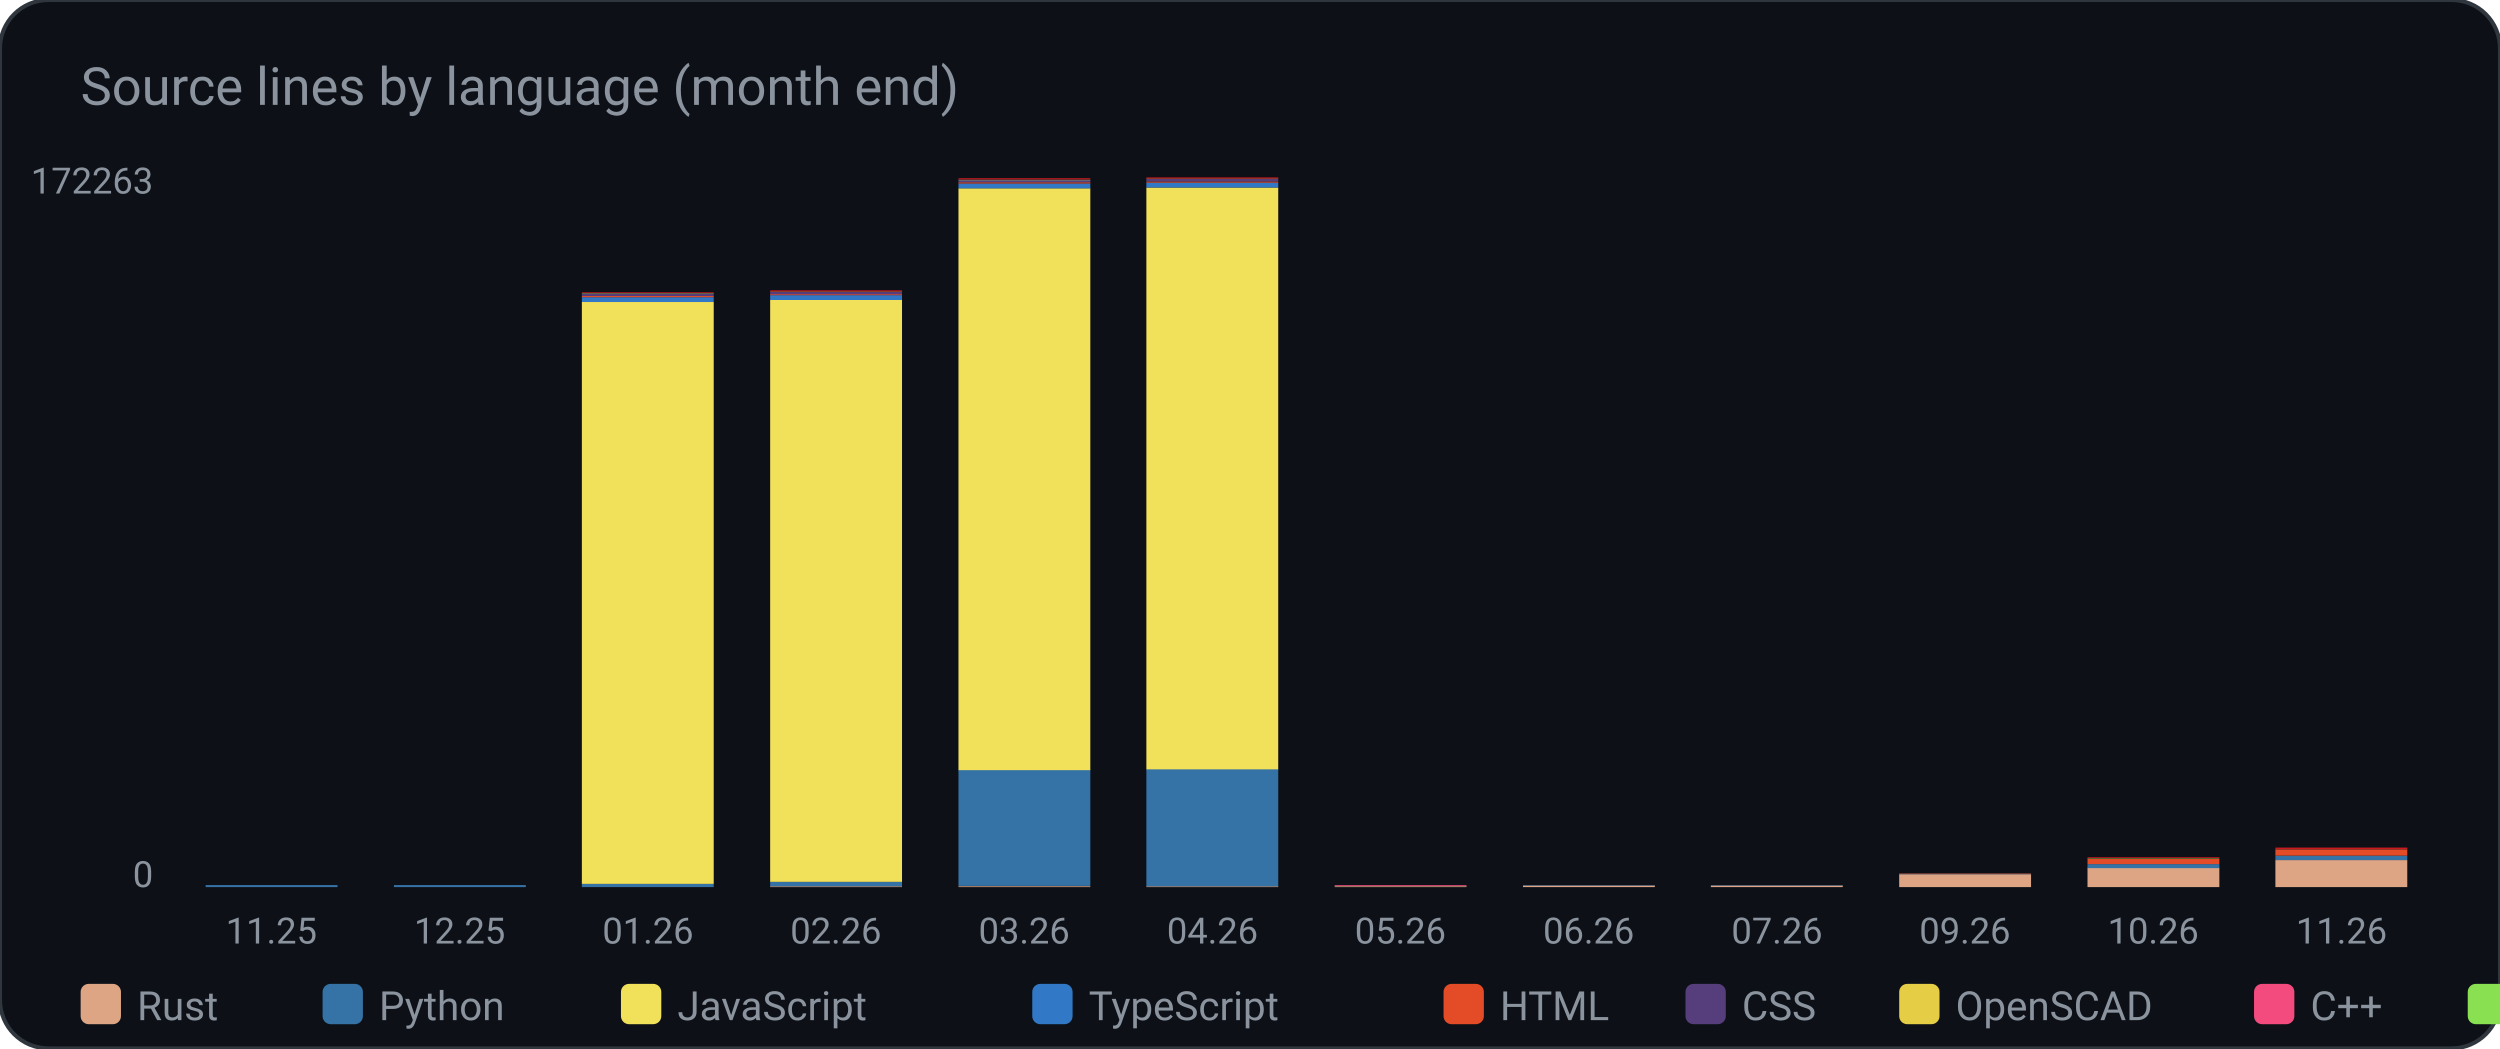
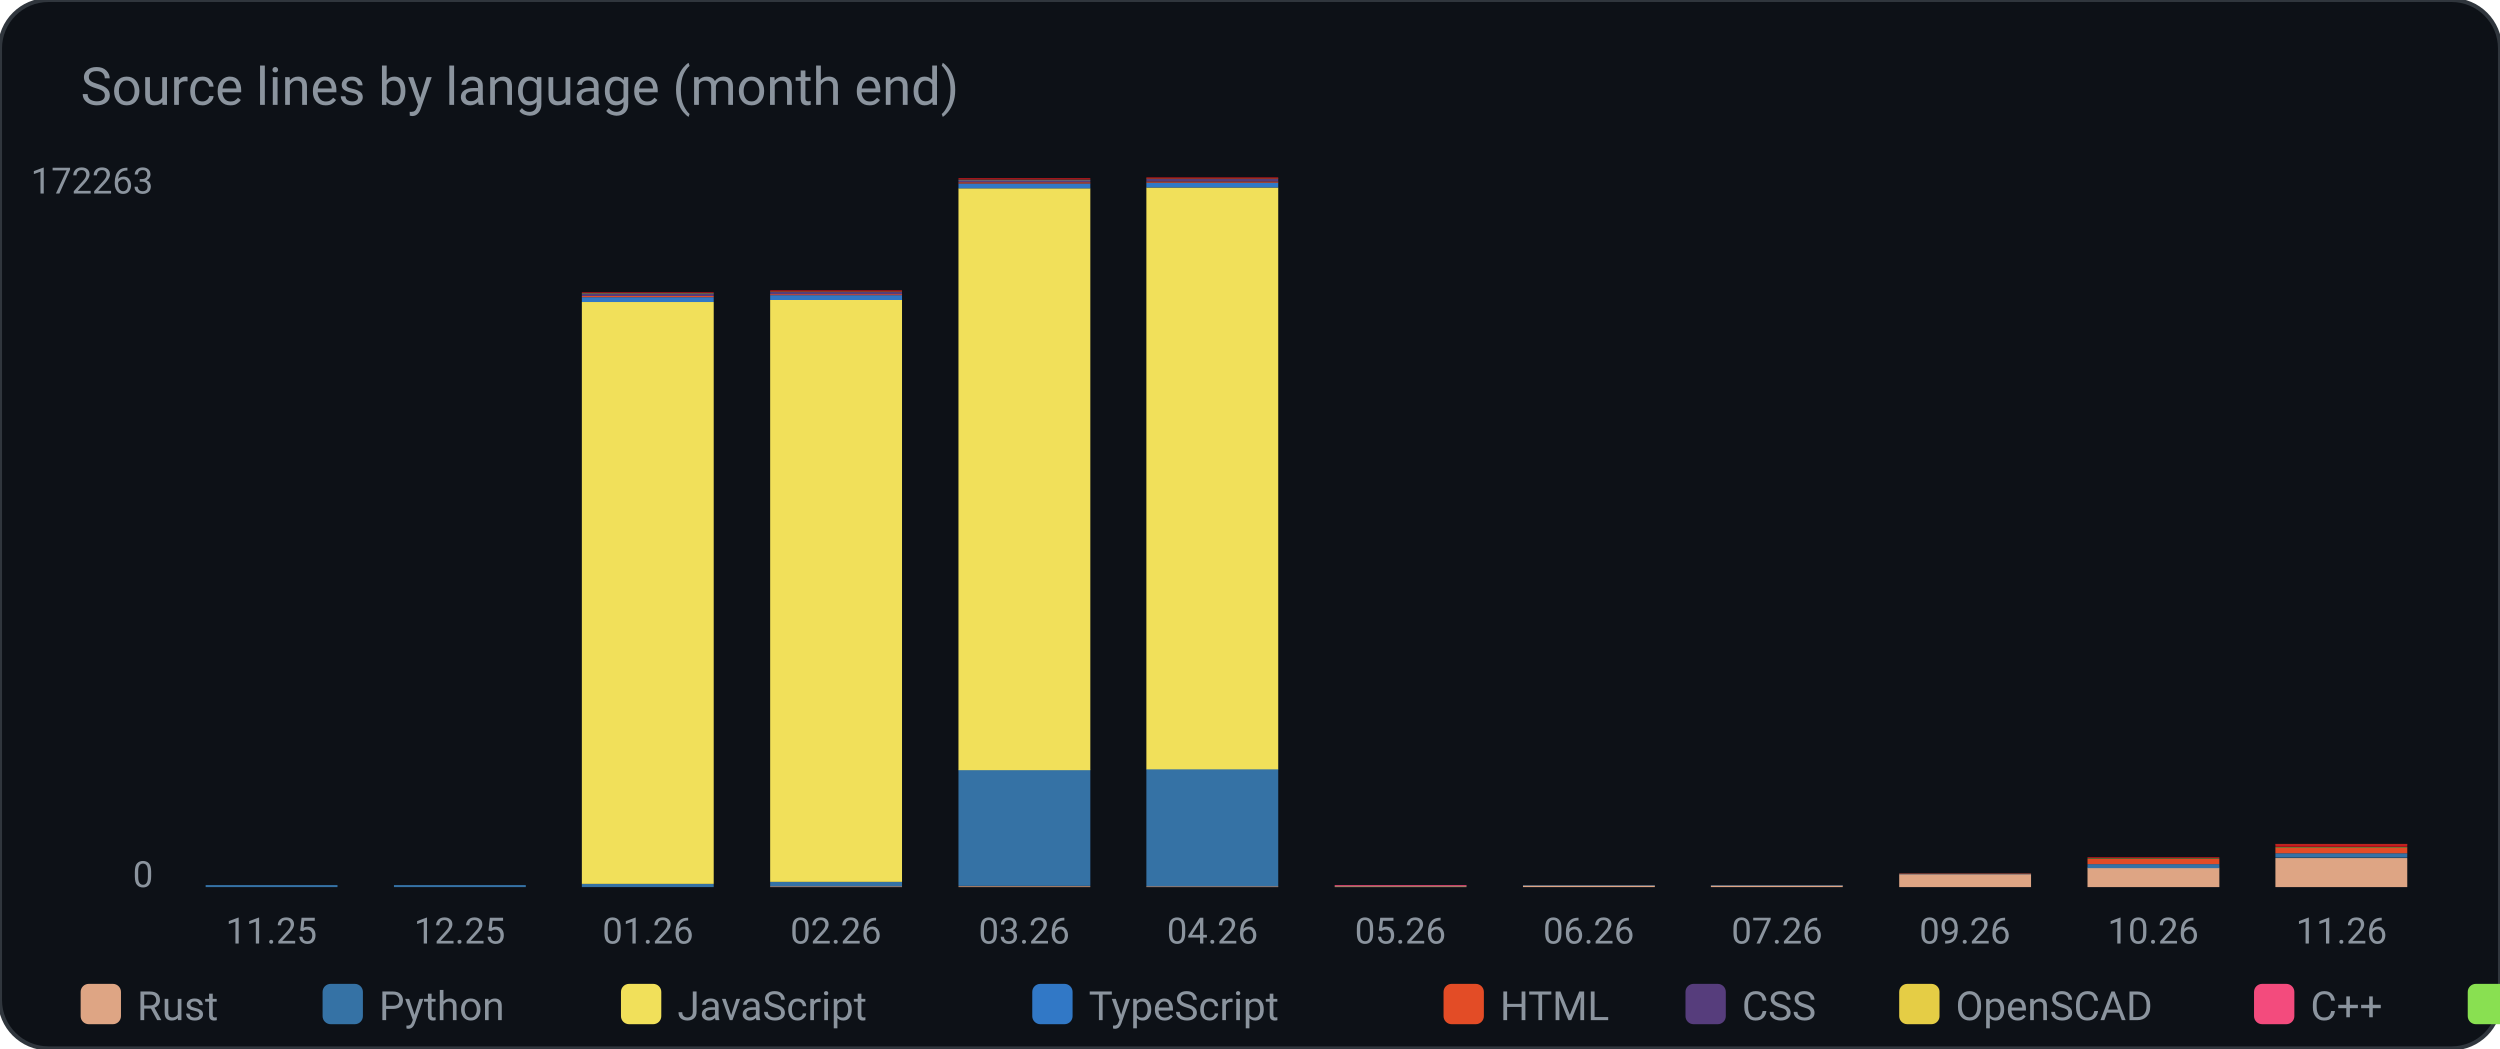
<svg xmlns="http://www.w3.org/2000/svg" width="620" height="260" viewBox="0 0 620 260" role="img" aria-label="Source lines by language (month end)">
  <rect width="620" height="260" rx="12" fill="#0d1117" stroke="#30363d" />
  <text x="20" y="26" fill="#8b949e" font-family="ui-sans-serif, system-ui, -apple-system, Segoe UI, Roboto, Helvetica, Arial, sans-serif" font-size="13">Source lines by language (month end)</text>
  <rect x="51.0" y="220.0" width="32.7" height="0.0" rx="0" fill="#dea584" />
  <rect x="51.0" y="219.5" width="32.7" height="0.5" rx="0" fill="#3572A5" />
  <rect x="51.0" y="219.5" width="32.7" height="0.0" rx="0" fill="#f1e05a" />
  <rect x="51.0" y="219.5" width="32.7" height="0.0" rx="0" fill="#3178c6" />
  <rect x="51.0" y="219.5" width="32.7" height="0.0" rx="0" fill="#e34c26" />
  <rect x="51.0" y="219.5" width="32.7" height="0.0" rx="0" fill="#563d7c" />
  <rect x="51.0" y="219.5" width="32.7" height="0.0" rx="0" fill="#e5cd45" />
  <rect x="51.0" y="219.5" width="32.7" height="0.0" rx="0" fill="#f34b7d" />
  <rect x="51.0" y="219.5" width="32.7" height="0.0" rx="0" fill="#89e051" />
  <rect x="51.0" y="219.5" width="32.7" height="0.0" rx="0" fill="#C1F12E" />
  <rect x="51.0" y="219.5" width="32.7" height="0.0" rx="0" fill="#cb171e" />
  <rect x="51.0" y="219.5" width="32.7" height="0.0" rx="0" fill="#9c4221" />
  <text x="67.3" y="234.0" fill="#8b949e" font-family="ui-sans-serif, system-ui, -apple-system, Segoe UI, Roboto, Helvetica, Arial, sans-serif" font-size="9" text-anchor="middle" font-weight="400">11.25</text>
  <rect x="97.7" y="220.0" width="32.7" height="0.0" rx="0" fill="#dea584" />
  <rect x="97.7" y="219.5" width="32.7" height="0.5" rx="0" fill="#3572A5" />
  <rect x="97.7" y="219.5" width="32.7" height="0.0" rx="0" fill="#f1e05a" />
  <rect x="97.7" y="219.5" width="32.7" height="0.0" rx="0" fill="#3178c6" />
  <rect x="97.7" y="219.5" width="32.7" height="0.0" rx="0" fill="#e34c26" />
  <rect x="97.7" y="219.5" width="32.7" height="0.0" rx="0" fill="#563d7c" />
  <rect x="97.7" y="219.5" width="32.7" height="0.0" rx="0" fill="#e5cd45" />
  <rect x="97.7" y="219.5" width="32.7" height="0.0" rx="0" fill="#f34b7d" />
  <rect x="97.7" y="219.5" width="32.7" height="0.0" rx="0" fill="#89e051" />
  <rect x="97.7" y="219.5" width="32.7" height="0.0" rx="0" fill="#C1F12E" />
  <rect x="97.7" y="219.5" width="32.7" height="0.0" rx="0" fill="#cb171e" />
  <rect x="97.7" y="219.5" width="32.7" height="0.0" rx="0" fill="#9c4221" />
  <text x="114.0" y="234.0" fill="#8b949e" font-family="ui-sans-serif, system-ui, -apple-system, Segoe UI, Roboto, Helvetica, Arial, sans-serif" font-size="9" text-anchor="middle" font-weight="400">12.25</text>
  <rect x="144.3" y="220.0" width="32.7" height="0.0" rx="0" fill="#dea584" />
  <rect x="144.3" y="219.2" width="32.7" height="0.8" rx="0" fill="#3572A5" />
  <rect x="144.3" y="74.9" width="32.7" height="144.3" rx="0" fill="#f1e05a" />
  <rect x="144.3" y="73.7" width="32.7" height="1.2" rx="0" fill="#3178c6" />
  <rect x="144.3" y="73.4" width="32.7" height="0.3" rx="0" fill="#e34c26" />
  <rect x="144.3" y="72.8" width="32.7" height="0.6" rx="0" fill="#563d7c" />
  <rect x="144.3" y="72.8" width="32.7" height="0.0" rx="0" fill="#e5cd45" />
  <rect x="144.3" y="72.8" width="32.7" height="0.0" rx="0" fill="#f34b7d" />
  <rect x="144.3" y="72.8" width="32.7" height="0.1" rx="0" fill="#89e051" />
  <rect x="144.3" y="72.7" width="32.7" height="0.0" rx="0" fill="#C1F12E" />
  <rect x="144.3" y="72.5" width="32.7" height="0.2" rx="0" fill="#cb171e" />
  <rect x="144.3" y="72.5" width="32.7" height="0.0" rx="0" fill="#9c4221" />
  <text x="160.7" y="234.0" fill="#8b949e" font-family="ui-sans-serif, system-ui, -apple-system, Segoe UI, Roboto, Helvetica, Arial, sans-serif" font-size="9" text-anchor="middle" font-weight="400">01.26</text>
  <rect x="191.0" y="219.8" width="32.7" height="0.2" rx="0" fill="#dea584" />
  <rect x="191.0" y="218.7" width="32.7" height="1.1" rx="0" fill="#3572A5" />
  <rect x="191.0" y="74.4" width="32.7" height="144.3" rx="0" fill="#f1e05a" />
  <rect x="191.0" y="73.2" width="32.7" height="1.2" rx="0" fill="#3178c6" />
  <rect x="191.0" y="72.9" width="32.7" height="0.3" rx="0" fill="#e34c26" />
  <rect x="191.0" y="72.4" width="32.7" height="0.6" rx="0" fill="#563d7c" />
  <rect x="191.0" y="72.4" width="32.7" height="0.0" rx="0" fill="#e5cd45" />
  <rect x="191.0" y="72.4" width="32.7" height="0.0" rx="0" fill="#f34b7d" />
  <rect x="191.0" y="72.3" width="32.7" height="0.1" rx="0" fill="#89e051" />
  <rect x="191.0" y="72.3" width="32.7" height="0.0" rx="0" fill="#C1F12E" />
  <rect x="191.0" y="72.0" width="32.7" height="0.3" rx="0" fill="#cb171e" />
  <rect x="191.0" y="72.0" width="32.7" height="0.0" rx="0" fill="#9c4221" />
  <text x="207.3" y="234.0" fill="#8b949e" font-family="ui-sans-serif, system-ui, -apple-system, Segoe UI, Roboto, Helvetica, Arial, sans-serif" font-size="9" text-anchor="middle" font-weight="400">02.26</text>
  <rect x="237.7" y="219.8" width="32.7" height="0.2" rx="0" fill="#dea584" />
  <rect x="237.7" y="190.9" width="32.7" height="28.8" rx="0" fill="#3572A5" />
  <rect x="237.7" y="46.7" width="32.7" height="144.3" rx="0" fill="#f1e05a" />
  <rect x="237.7" y="45.5" width="32.7" height="1.2" rx="0" fill="#3178c6" />
  <rect x="237.7" y="45.2" width="32.7" height="0.3" rx="0" fill="#e34c26" />
  <rect x="237.7" y="44.6" width="32.7" height="0.6" rx="0" fill="#563d7c" />
  <rect x="237.7" y="44.6" width="32.7" height="0.0" rx="0" fill="#e5cd45" />
  <rect x="237.7" y="44.6" width="32.7" height="0.0" rx="0" fill="#f34b7d" />
  <rect x="237.7" y="44.6" width="32.7" height="0.1" rx="0" fill="#89e051" />
  <rect x="237.7" y="44.5" width="32.7" height="0.0" rx="0" fill="#C1F12E" />
  <rect x="237.7" y="44.2" width="32.7" height="0.3" rx="0" fill="#cb171e" />
  <rect x="237.7" y="44.2" width="32.7" height="0.0" rx="0" fill="#9c4221" />
  <text x="254.0" y="234.0" fill="#8b949e" font-family="ui-sans-serif, system-ui, -apple-system, Segoe UI, Roboto, Helvetica, Arial, sans-serif" font-size="9" text-anchor="middle" font-weight="400">03.26</text>
  <rect x="284.3" y="219.8" width="32.7" height="0.2" rx="0" fill="#dea584" />
  <rect x="284.3" y="190.7" width="32.7" height="29.1" rx="0" fill="#3572A5" />
  <rect x="284.3" y="46.5" width="32.7" height="144.3" rx="0" fill="#f1e05a" />
  <rect x="284.3" y="45.3" width="32.7" height="1.2" rx="0" fill="#3178c6" />
  <rect x="284.3" y="45.0" width="32.7" height="0.3" rx="0" fill="#e34c26" />
  <rect x="284.3" y="44.4" width="32.7" height="0.6" rx="0" fill="#563d7c" />
  <rect x="284.3" y="44.4" width="32.7" height="0.0" rx="0" fill="#e5cd45" />
  <rect x="284.3" y="44.4" width="32.7" height="0.0" rx="0" fill="#f34b7d" />
  <rect x="284.3" y="44.3" width="32.7" height="0.1" rx="0" fill="#89e051" />
  <rect x="284.3" y="44.3" width="32.7" height="0.0" rx="0" fill="#C1F12E" />
  <rect x="284.3" y="44.0" width="32.7" height="0.3" rx="0" fill="#cb171e" />
  <rect x="284.3" y="44.0" width="32.7" height="0.0" rx="0" fill="#9c4221" />
  <text x="300.7" y="234.0" fill="#8b949e" font-family="ui-sans-serif, system-ui, -apple-system, Segoe UI, Roboto, Helvetica, Arial, sans-serif" font-size="9" text-anchor="middle" font-weight="400">04.26</text>
  <rect x="331.0" y="219.8" width="32.7" height="0.2" rx="0" fill="#dea584" />
  <rect x="331.0" y="219.8" width="32.7" height="0.0" rx="0" fill="#3572A5" />
  <rect x="331.0" y="219.8" width="32.7" height="0.0" rx="0" fill="#f1e05a" />
  <rect x="331.0" y="219.8" width="32.7" height="0.0" rx="0" fill="#3178c6" />
  <rect x="331.0" y="219.8" width="32.7" height="0.0" rx="0" fill="#e34c26" />
  <rect x="331.0" y="219.8" width="32.7" height="0.0" rx="0" fill="#563d7c" />
  <rect x="331.0" y="219.8" width="32.7" height="0.0" rx="0" fill="#e5cd45" />
  <rect x="331.0" y="219.5" width="32.7" height="0.2" rx="0" fill="#f34b7d" />
  <rect x="331.0" y="219.5" width="32.7" height="0.0" rx="0" fill="#89e051" />
  <rect x="331.0" y="219.5" width="32.7" height="0.0" rx="0" fill="#C1F12E" />
  <rect x="331.0" y="219.5" width="32.7" height="0.0" rx="0" fill="#cb171e" />
  <rect x="331.0" y="219.5" width="32.7" height="0.0" rx="0" fill="#9c4221" />
  <text x="347.3" y="234.0" fill="#8b949e" font-family="ui-sans-serif, system-ui, -apple-system, Segoe UI, Roboto, Helvetica, Arial, sans-serif" font-size="9" text-anchor="middle" font-weight="400">05.26</text>
  <rect x="377.7" y="219.6" width="32.7" height="0.4" rx="0" fill="#dea584" />
  <rect x="377.7" y="219.6" width="32.7" height="0.1" rx="0" fill="#3572A5" />
  <rect x="377.7" y="219.6" width="32.7" height="0.0" rx="0" fill="#f1e05a" />
  <rect x="377.7" y="219.6" width="32.7" height="0.0" rx="0" fill="#3178c6" />
  <rect x="377.7" y="219.6" width="32.7" height="0.0" rx="0" fill="#e34c26" />
  <rect x="377.7" y="219.6" width="32.7" height="0.0" rx="0" fill="#563d7c" />
  <rect x="377.7" y="219.6" width="32.7" height="0.0" rx="0" fill="#e5cd45" />
  <rect x="377.7" y="219.6" width="32.7" height="0.0" rx="0" fill="#f34b7d" />
  <rect x="377.7" y="219.6" width="32.7" height="0.0" rx="0" fill="#89e051" />
  <rect x="377.7" y="219.5" width="32.7" height="0.0" rx="0" fill="#C1F12E" />
  <rect x="377.7" y="219.5" width="32.7" height="0.0" rx="0" fill="#cb171e" />
  <rect x="377.7" y="219.5" width="32.7" height="0.0" rx="0" fill="#9c4221" />
  <text x="394.0" y="234.0" fill="#8b949e" font-family="ui-sans-serif, system-ui, -apple-system, Segoe UI, Roboto, Helvetica, Arial, sans-serif" font-size="9" text-anchor="middle" font-weight="400">06.26</text>
  <rect x="424.3" y="219.6" width="32.7" height="0.4" rx="0" fill="#dea584" />
  <rect x="424.3" y="219.6" width="32.7" height="0.1" rx="0" fill="#3572A5" />
  <rect x="424.3" y="219.6" width="32.7" height="0.0" rx="0" fill="#f1e05a" />
  <rect x="424.3" y="219.6" width="32.7" height="0.0" rx="0" fill="#3178c6" />
  <rect x="424.3" y="219.6" width="32.7" height="0.0" rx="0" fill="#e34c26" />
  <rect x="424.3" y="219.6" width="32.7" height="0.0" rx="0" fill="#563d7c" />
  <rect x="424.3" y="219.6" width="32.7" height="0.0" rx="0" fill="#e5cd45" />
  <rect x="424.3" y="219.6" width="32.7" height="0.0" rx="0" fill="#f34b7d" />
  <rect x="424.3" y="219.6" width="32.7" height="0.0" rx="0" fill="#89e051" />
  <rect x="424.3" y="219.5" width="32.7" height="0.0" rx="0" fill="#C1F12E" />
  <rect x="424.3" y="219.5" width="32.7" height="0.0" rx="0" fill="#cb171e" />
  <rect x="424.3" y="219.5" width="32.7" height="0.0" rx="0" fill="#9c4221" />
  <text x="440.7" y="234.0" fill="#8b949e" font-family="ui-sans-serif, system-ui, -apple-system, Segoe UI, Roboto, Helvetica, Arial, sans-serif" font-size="9" text-anchor="middle" font-weight="400">07.26</text>
  <rect x="471.0" y="216.8" width="32.7" height="3.2" rx="0" fill="#dea584" />
  <rect x="471.0" y="216.7" width="32.7" height="0.1" rx="0" fill="#3572A5" />
  <rect x="471.0" y="216.7" width="32.7" height="0.0" rx="0" fill="#f1e05a" />
  <rect x="471.0" y="216.7" width="32.7" height="0.0" rx="0" fill="#3178c6" />
  <rect x="471.0" y="216.6" width="32.7" height="0.1" rx="0" fill="#e34c26" />
  <rect x="471.0" y="216.6" width="32.7" height="0.0" rx="0" fill="#563d7c" />
  <rect x="471.0" y="216.6" width="32.7" height="0.0" rx="0" fill="#e5cd45" />
  <rect x="471.0" y="216.6" width="32.7" height="0.0" rx="0" fill="#f34b7d" />
  <rect x="471.0" y="216.6" width="32.7" height="0.0" rx="0" fill="#89e051" />
  <rect x="471.0" y="216.6" width="32.7" height="0.0" rx="0" fill="#C1F12E" />
  <rect x="471.0" y="216.6" width="32.7" height="0.0" rx="0" fill="#cb171e" />
  <rect x="471.0" y="216.6" width="32.7" height="0.0" rx="0" fill="#9c4221" />
  <text x="487.3" y="234.0" fill="#8b949e" font-family="ui-sans-serif, system-ui, -apple-system, Segoe UI, Roboto, Helvetica, Arial, sans-serif" font-size="9" text-anchor="middle" font-weight="400">09.26</text>
  <rect x="517.7" y="215.2" width="32.7" height="4.8" rx="0" fill="#dea584" />
  <rect x="517.7" y="214.3" width="32.7" height="1.0" rx="0" fill="#3572A5" />
  <rect x="517.7" y="214.3" width="32.7" height="0.0" rx="0" fill="#f1e05a" />
  <rect x="517.7" y="214.3" width="32.7" height="0.0" rx="0" fill="#3178c6" />
  <rect x="517.7" y="213.0" width="32.7" height="1.3" rx="0" fill="#e34c26" />
  <rect x="517.7" y="213.0" width="32.7" height="0.0" rx="0" fill="#563d7c" />
  <rect x="517.7" y="213.0" width="32.7" height="0.0" rx="0" fill="#e5cd45" />
  <rect x="517.7" y="213.0" width="32.7" height="0.0" rx="0" fill="#f34b7d" />
  <rect x="517.7" y="212.8" width="32.7" height="0.1" rx="0" fill="#89e051" />
  <rect x="517.7" y="212.8" width="32.7" height="0.0" rx="0" fill="#C1F12E" />
  <rect x="517.7" y="212.6" width="32.7" height="0.2" rx="0" fill="#cb171e" />
  <rect x="517.7" y="212.6" width="32.7" height="0.0" rx="0" fill="#9c4221" />
  <text x="534.0" y="234.0" fill="#8b949e" font-family="ui-sans-serif, system-ui, -apple-system, Segoe UI, Roboto, Helvetica, Arial, sans-serif" font-size="9" text-anchor="middle" font-weight="400">10.26</text>
-   <rect x="564.3" y="213.3" width="32.7" height="6.7" rx="0" fill="#dea584" />
-   <rect x="564.3" y="212.2" width="32.7" height="1.1" rx="0" fill="#3572A5" />
-   <rect x="564.3" y="212.2" width="32.7" height="0.0" rx="0" fill="#f1e05a" />
-   <rect x="564.3" y="212.2" width="32.7" height="0.0" rx="0" fill="#3178c6" />
-   <rect x="564.3" y="210.8" width="32.7" height="1.4" rx="0" fill="#e34c26" />
-   <rect x="564.3" y="210.8" width="32.7" height="0.0" rx="0" fill="#563d7c" />
-   <rect x="564.3" y="210.8" width="32.7" height="0.0" rx="0" fill="#e5cd45" />
-   <rect x="564.3" y="210.8" width="32.7" height="0.0" rx="0" fill="#f34b7d" />
-   <rect x="564.3" y="210.7" width="32.7" height="0.1" rx="0" fill="#89e051" />
-   <rect x="564.3" y="210.7" width="32.7" height="0.0" rx="0" fill="#C1F12E" />
-   <rect x="564.3" y="210.2" width="32.7" height="0.5" rx="0" fill="#cb171e" />
-   <rect x="564.3" y="210.2" width="32.7" height="0.0" rx="0" fill="#9c4221" />
+   <rect x="564.3" y="212.8" width="32.7" height="7.2" rx="0" fill="#dea584" />
+   <rect x="564.3" y="211.6" width="32.7" height="1.1" rx="0" fill="#3572A5" />
+   <rect x="564.3" y="211.6" width="32.7" height="0.0" rx="0" fill="#f1e05a" />
+   <rect x="564.3" y="211.6" width="32.7" height="0.0" rx="0" fill="#3178c6" />
+   <rect x="564.3" y="210.2" width="32.7" height="1.4" rx="0" fill="#e34c26" />
+   <rect x="564.3" y="210.2" width="32.7" height="0.0" rx="0" fill="#563d7c" />
+   <rect x="564.3" y="210.2" width="32.7" height="0.0" rx="0" fill="#e5cd45" />
+   <rect x="564.3" y="210.2" width="32.7" height="0.0" rx="0" fill="#f34b7d" />
+   <rect x="564.3" y="210.1" width="32.7" height="0.1" rx="0" fill="#89e051" />
+   <rect x="564.3" y="210.1" width="32.7" height="0.0" rx="0" fill="#C1F12E" />
+   <rect x="564.3" y="209.3" width="32.7" height="0.7" rx="0" fill="#cb171e" />
+   <rect x="564.3" y="209.3" width="32.7" height="0.1" rx="0" fill="#9c4221" />
  <text x="580.7" y="234.0" fill="#8b949e" font-family="ui-sans-serif, system-ui, -apple-system, Segoe UI, Roboto, Helvetica, Arial, sans-serif" font-size="9" text-anchor="middle" font-weight="400">11.26</text>
  <text x="38.0" y="48.0" fill="#8b949e" font-family="ui-sans-serif, system-ui, -apple-system, Segoe UI, Roboto, Helvetica, Arial, sans-serif" font-size="9" text-anchor="end" font-weight="400">172263</text>
  <text x="38.0" y="220.0" fill="#8b949e" font-family="ui-sans-serif, system-ui, -apple-system, Segoe UI, Roboto, Helvetica, Arial, sans-serif" font-size="9" text-anchor="end" font-weight="400">0</text>
  <rect x="20.0" y="244.0" width="10.0" height="10.0" rx="2" fill="#dea584" />
  <text x="34.0" y="253.0" fill="#8b949e" font-family="ui-sans-serif, system-ui, -apple-system, Segoe UI, Roboto, Helvetica, Arial, sans-serif" font-size="10" text-anchor="start" font-weight="400">Rust</text>
  <rect x="80.0" y="244.0" width="10.0" height="10.0" rx="2" fill="#3572A5" />
  <text x="94.0" y="253.0" fill="#8b949e" font-family="ui-sans-serif, system-ui, -apple-system, Segoe UI, Roboto, Helvetica, Arial, sans-serif" font-size="10" text-anchor="start" font-weight="400">Python</text>
  <rect x="154.0" y="244.0" width="10.0" height="10.0" rx="2" fill="#f1e05a" />
  <text x="168.0" y="253.0" fill="#8b949e" font-family="ui-sans-serif, system-ui, -apple-system, Segoe UI, Roboto, Helvetica, Arial, sans-serif" font-size="10" text-anchor="start" font-weight="400">JavaScript</text>
  <rect x="256.0" y="244.0" width="10.0" height="10.0" rx="2" fill="#3178c6" />
  <text x="270.0" y="253.0" fill="#8b949e" font-family="ui-sans-serif, system-ui, -apple-system, Segoe UI, Roboto, Helvetica, Arial, sans-serif" font-size="10" text-anchor="start" font-weight="400">TypeScript</text>
  <rect x="358.0" y="244.0" width="10.0" height="10.0" rx="2" fill="#e34c26" />
  <text x="372.0" y="253.0" fill="#8b949e" font-family="ui-sans-serif, system-ui, -apple-system, Segoe UI, Roboto, Helvetica, Arial, sans-serif" font-size="10" text-anchor="start" font-weight="400">HTML</text>
  <rect x="418.0" y="244.0" width="10.0" height="10.0" rx="2" fill="#563d7c" />
  <text x="432.0" y="253.0" fill="#8b949e" font-family="ui-sans-serif, system-ui, -apple-system, Segoe UI, Roboto, Helvetica, Arial, sans-serif" font-size="10" text-anchor="start" font-weight="400">CSS</text>
  <rect x="471.0" y="244.0" width="10.0" height="10.0" rx="2" fill="#e5cd45" />
  <text x="485.0" y="253.0" fill="#8b949e" font-family="ui-sans-serif, system-ui, -apple-system, Segoe UI, Roboto, Helvetica, Arial, sans-serif" font-size="10" text-anchor="start" font-weight="400">OpenSCAD</text>
  <rect x="559.0" y="244.0" width="10.0" height="10.0" rx="2" fill="#f34b7d" />
  <text x="573.0" y="253.0" fill="#8b949e" font-family="ui-sans-serif, system-ui, -apple-system, Segoe UI, Roboto, Helvetica, Arial, sans-serif" font-size="10" text-anchor="start" font-weight="400">C++</text>
  <rect x="612.0" y="244.0" width="10.0" height="10.0" rx="2" fill="#89e051" />
  <text x="626.0" y="253.0" fill="#8b949e" font-family="ui-sans-serif, system-ui, -apple-system, Segoe UI, Roboto, Helvetica, Arial, sans-serif" font-size="10" text-anchor="start" font-weight="400">Shell</text>
  <rect x="679.0" y="244.0" width="10.0" height="10.0" rx="2" fill="#C1F12E" />
  <text x="693.0" y="253.0" fill="#8b949e" font-family="ui-sans-serif, system-ui, -apple-system, Segoe UI, Roboto, Helvetica, Arial, sans-serif" font-size="10" text-anchor="start" font-weight="400">Batch</text>
  <rect x="746.0" y="244.0" width="10.0" height="10.0" rx="2" fill="#cb171e" />
  <text x="760.0" y="253.0" fill="#8b949e" font-family="ui-sans-serif, system-ui, -apple-system, Segoe UI, Roboto, Helvetica, Arial, sans-serif" font-size="10" text-anchor="start" font-weight="400">YAML</text>
  <rect x="806.0" y="244.0" width="10.0" height="10.0" rx="2" fill="#9c4221" />
  <text x="820.0" y="253.0" fill="#8b949e" font-family="ui-sans-serif, system-ui, -apple-system, Segoe UI, Roboto, Helvetica, Arial, sans-serif" font-size="10" text-anchor="start" font-weight="400">TOML</text>
</svg>
